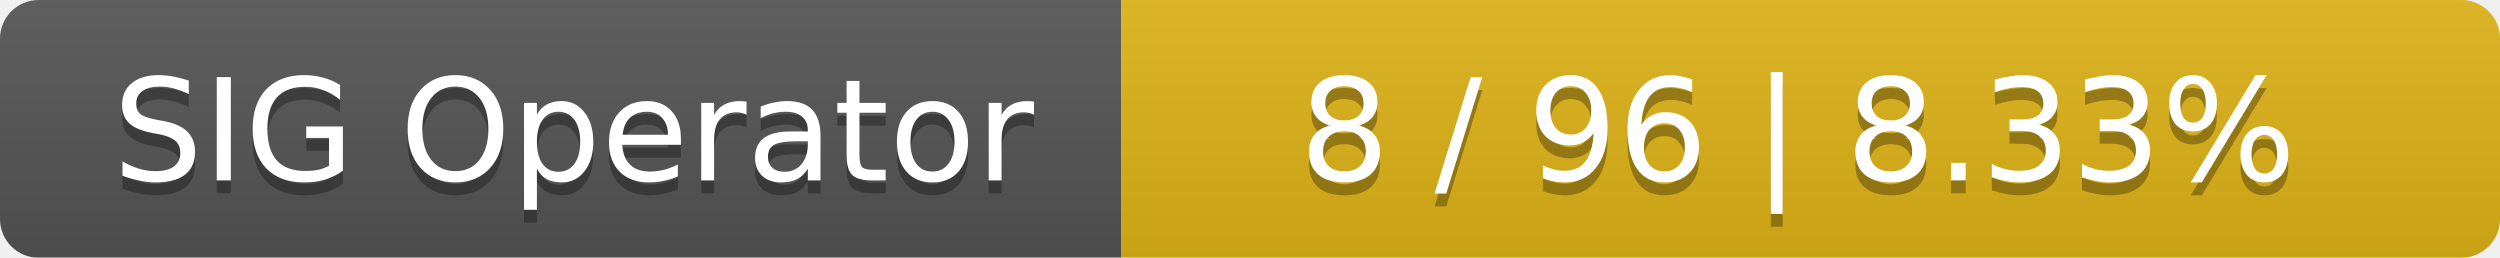
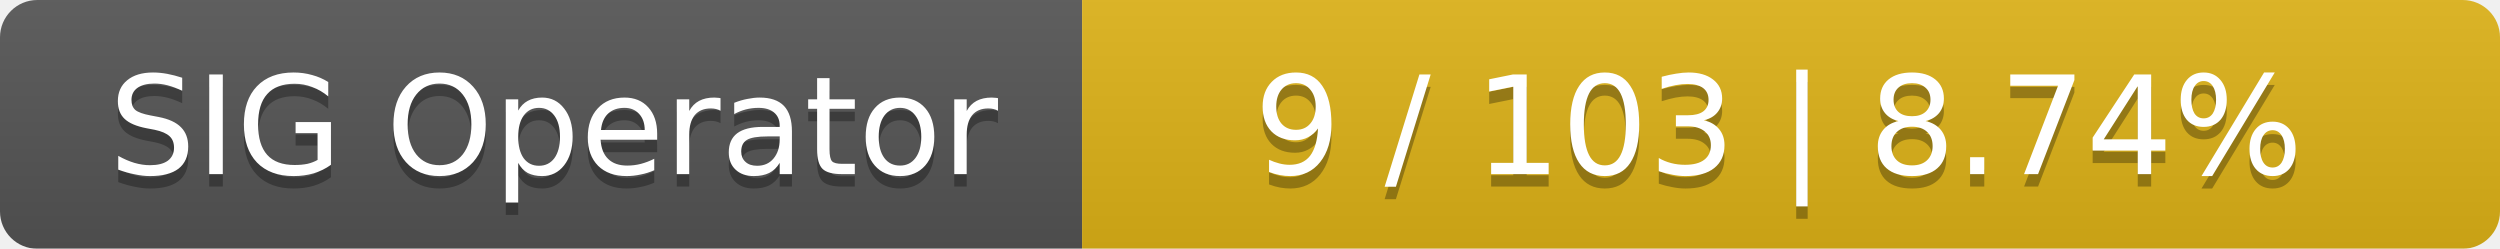
- <svg xmlns="http://www.w3.org/2000/svg" width="194" height="20">
+ <svg xmlns="http://www.w3.org/2000/svg" width="201" height="20">
  <linearGradient id="smooth" x2="0" y2="100%">
    <stop offset="0" stop-color="#bbb" stop-opacity=".1" />
    <stop offset="1" stop-opacity=".1" />
  </linearGradient>
  <mask id="round">
-     <rect width="194" height="20" rx="3" fill="#fff" />
+     <rect width="201" height="20" rx="3" fill="#fff" />
  </mask>
  <g mask="url(#round)">
    <rect width="87" height="20" fill="#555" />
-     <rect x="87" width="107" height="20" fill="#dfb317" />
-     <rect width="194" height="20" fill="url(#smooth)" />
+     <rect x="87" width="114" height="20" fill="#dfb317" />
+     <rect width="201" height="20" fill="url(#smooth)" />
  </g>
  <g fill="#fff" text-anchor="middle" font-family="DejaVu Sans,Verdana,Geneva,sans-serif" font-size="11">
    <text x="44.5" y="15" fill="#010101" fill-opacity=".3">SIG Operator</text>
    <text x="44.5" y="14">SIG Operator</text>
-     <text x="139.5" y="15" fill="#010101" fill-opacity=".3">8 / 96    |    8.33%</text>
-     <text x="139.5" y="14">8 / 96    |    8.33%</text>
+     <text x="143" y="15" fill="#010101" fill-opacity=".3">9 / 103    |    8.74%</text>
+     <text x="143" y="14">9 / 103    |    8.74%</text>
  </g>
</svg>
